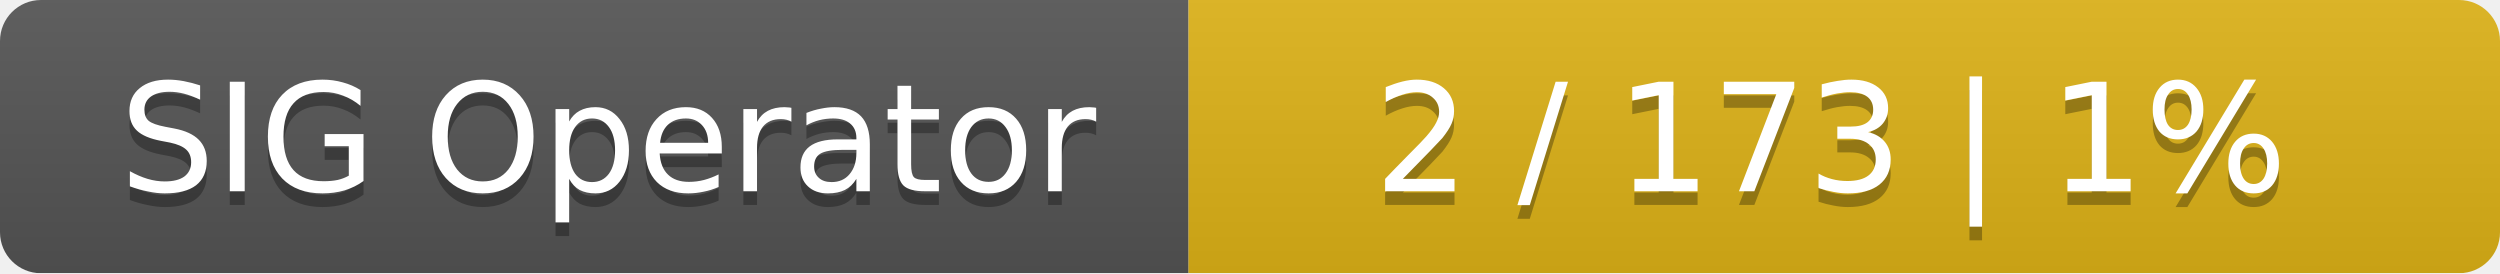
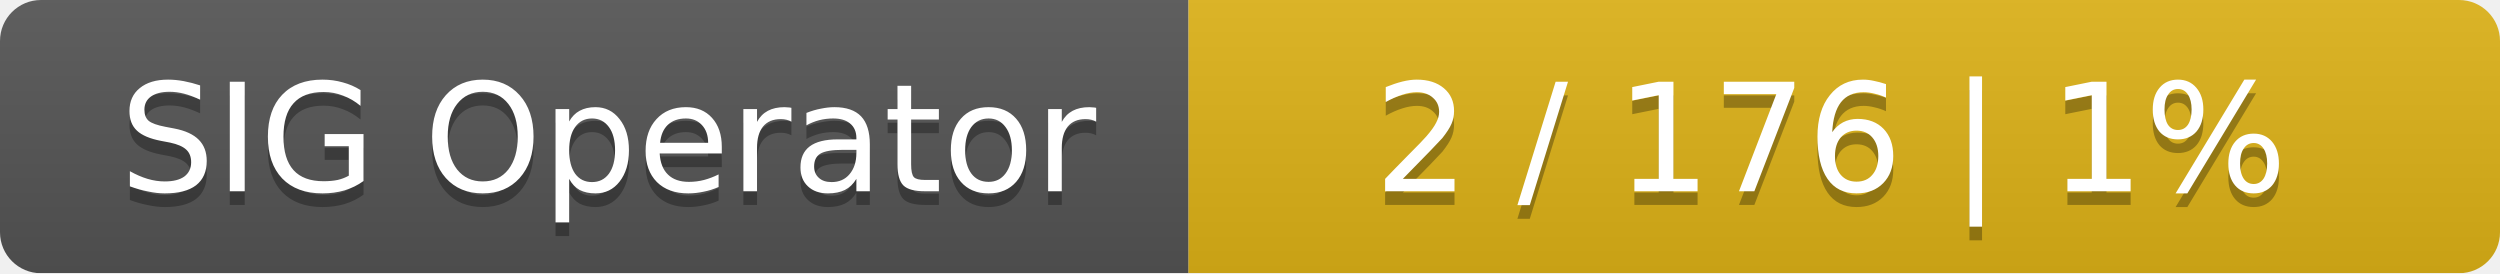
<svg xmlns="http://www.w3.org/2000/svg" width="183" height="20">
  <linearGradient id="smooth" x2="0" y2="100%">
    <stop offset="0" stop-color="#bbb" stop-opacity=".1" />
    <stop offset="1" stop-opacity=".1" />
  </linearGradient>
  <mask id="round">
    <rect width="183" height="20" rx="3" fill="#fff" />
  </mask>
  <g mask="url(#round)">
    <rect width="87" height="20" fill="#555" />
    <rect x="87" width="96" height="20" fill="#dfb317" />
    <rect width="183" height="20" fill="url(#smooth)" />
  </g>
  <g fill="#fff" text-anchor="middle" font-family="DejaVu Sans,Verdana,Geneva,sans-serif" font-size="11">
    <text x="44.5" y="15" fill="#010101" fill-opacity=".3">SIG Operator</text>
    <text x="44.5" y="14">SIG Operator</text>
-     <text x="134" y="15" fill="#010101" fill-opacity=".3">2 / 173    |    1%</text>
-     <text x="134" y="14">2 / 173    |    1%</text>
+     <text x="134" y="15" fill="#010101" fill-opacity=".3">2 / 176    |    1%</text>
+     <text x="134" y="14">2 / 176    |    1%</text>
  </g>
</svg>
